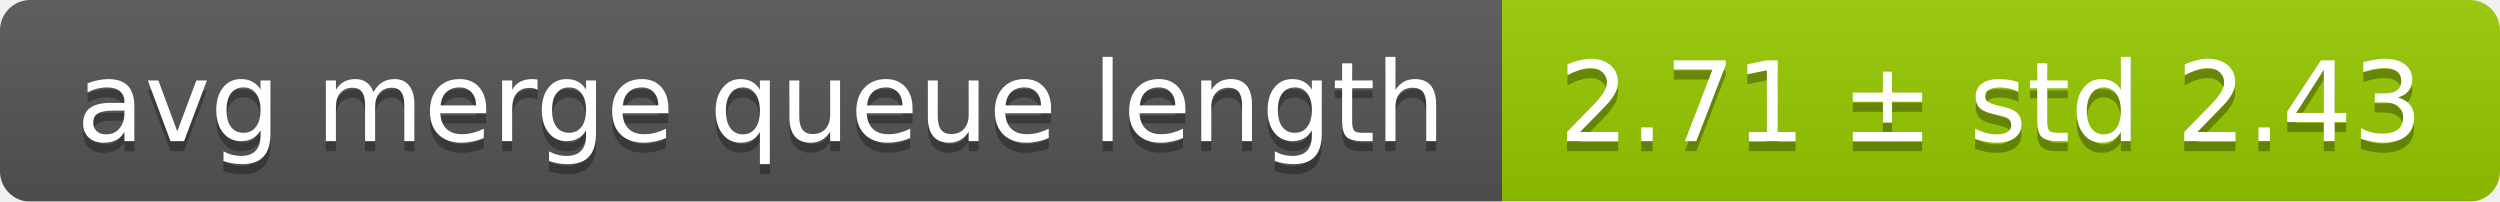
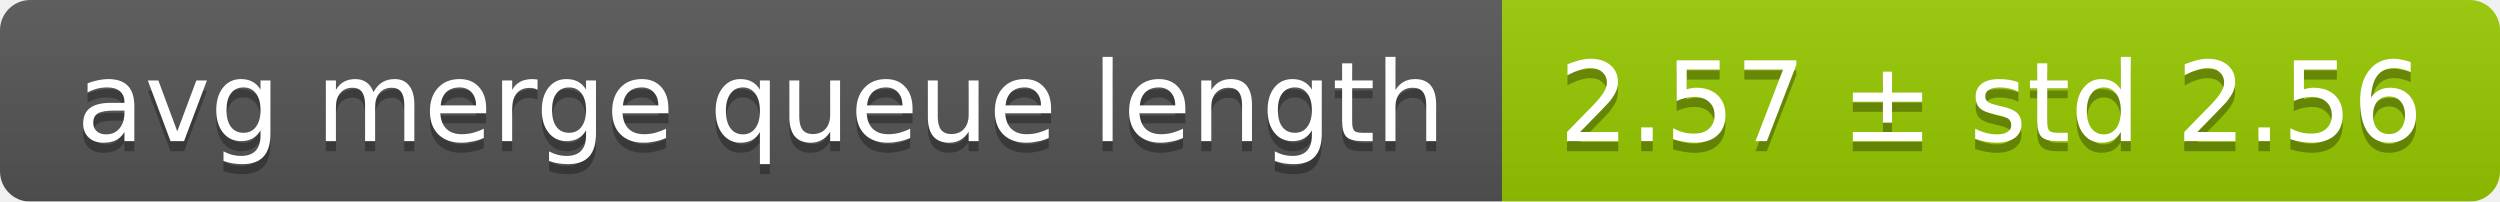
<svg xmlns="http://www.w3.org/2000/svg" width="248" height="20">
  <linearGradient id="smooth" x2="0" y2="100%">
    <stop offset="0" stop-color="#bbb" stop-opacity=".1" />
    <stop offset="1" stop-opacity=".1" />
  </linearGradient>
  <mask id="round">
    <rect width="248" height="20" rx="3" fill="#fff" />
  </mask>
  <g mask="url(#round)">
    <rect width="149" height="20" fill="#555" />
    <rect x="149" width="99" height="20" fill="#97ca00" />
    <rect width="248" height="20" fill="url(#smooth)" />
  </g>
  <g fill="#fff" text-anchor="middle" font-family="DejaVu Sans,Verdana,Geneva,sans-serif" font-size="11">
    <text x="75.5" y="15" fill="#010101" fill-opacity=".3">avg merge queue length</text>
    <text x="75.5" y="14">avg merge queue length</text>
-     <text x="197.5" y="15" fill="#010101" fill-opacity=".3">2.71 ± std 2.43</text>
-     <text x="197.5" y="14">2.71 ± std 2.43</text>
+     <text x="197.5" y="15" fill="#010101" fill-opacity=".3">2.57 ± std 2.56</text>
+     <text x="197.5" y="14">2.57 ± std 2.56</text>
  </g>
</svg>
